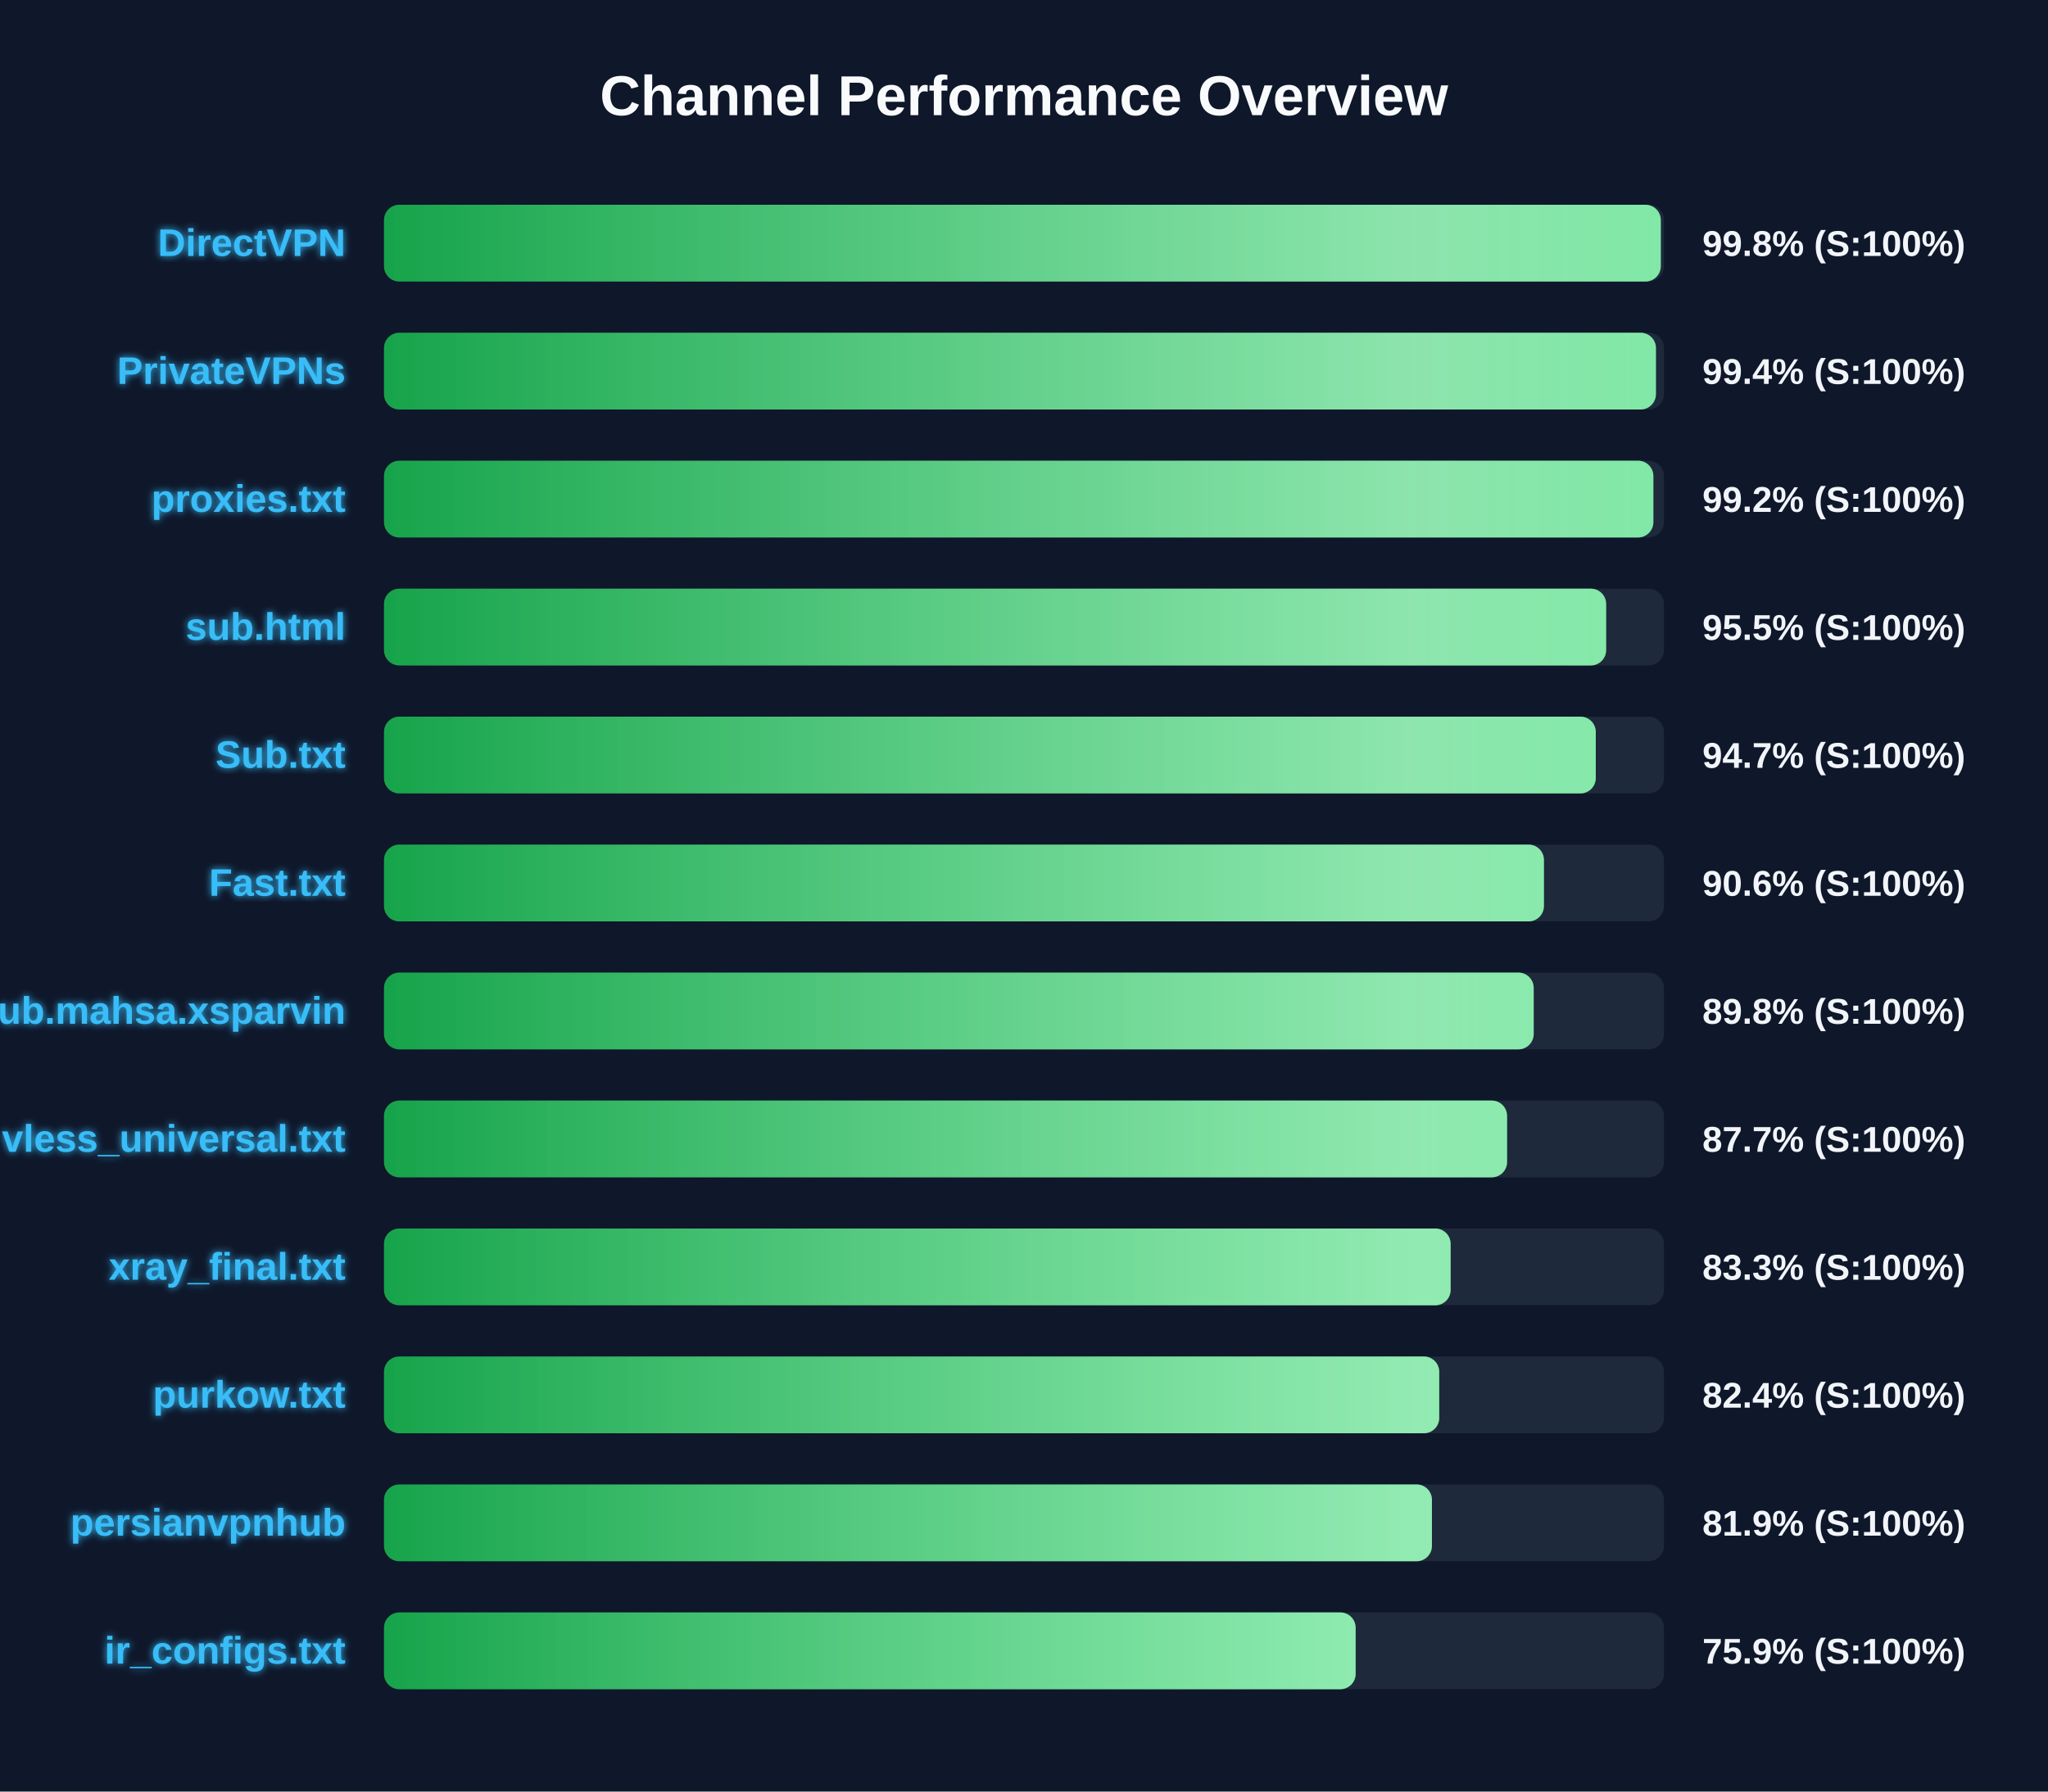
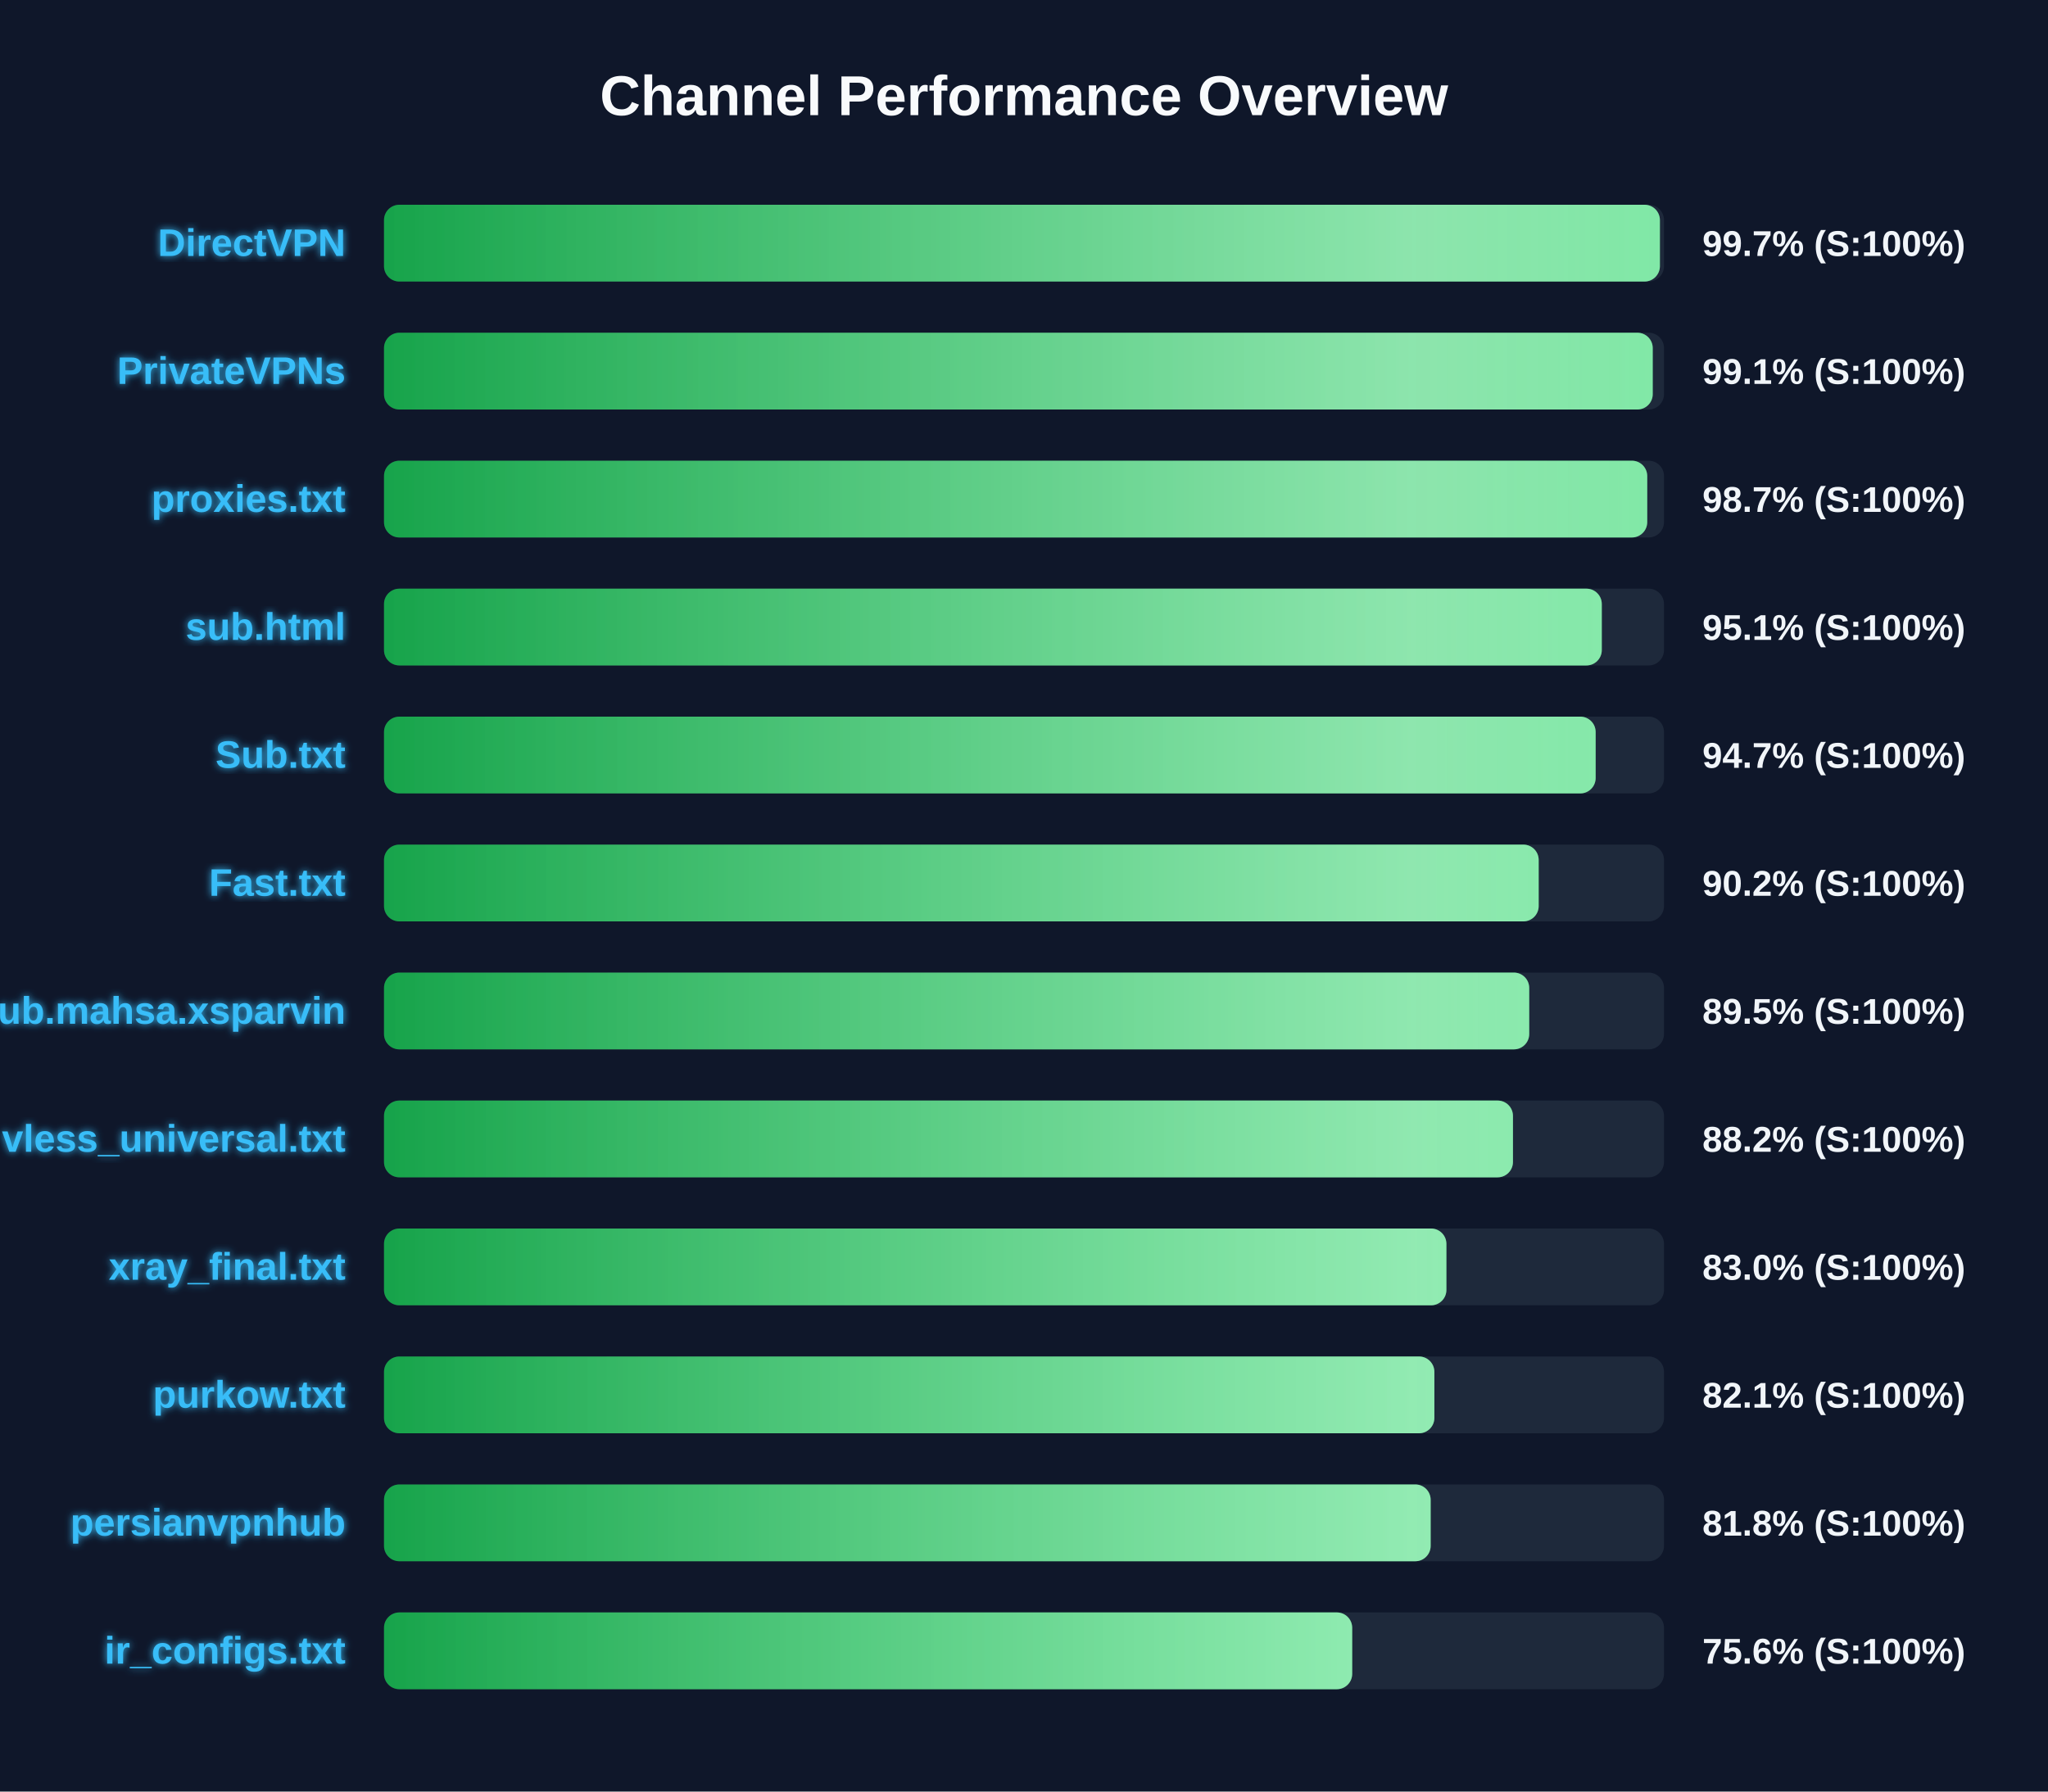
<svg xmlns="http://www.w3.org/2000/svg" width="800" height="700" version="1.1">
  <defs>
    <linearGradient id="grad-green" x1="0%" y1="0%" x2="100%" y2="0%">
      <stop offset="0%" stop-color="#16a34a" />
      <stop offset="100%" stop-color="#4ade80" />
    </linearGradient>
    <linearGradient id="grad-yellow" x1="0%" y1="0%" x2="100%" y2="0%">
      <stop offset="0%" stop-color="#ca8a04" />
      <stop offset="100%" stop-color="#fde047" />
    </linearGradient>
    <linearGradient id="grad-red" x1="0%" y1="0%" x2="100%" y2="0%">
      <stop offset="0%" stop-color="#dc2626" />
      <stop offset="100%" stop-color="#f87171" />
    </linearGradient>
    <linearGradient id="shimmer" x1="0%" y1="0%" x2="100%" y2="0%">
      <stop offset="0%" stop-color="rgba(255,255,255,0)" />
      <stop offset="50%" stop-color="rgba(255,255,255,0.4)" />
      <stop offset="100%" stop-color="rgba(255,255,255,0)" />
    </linearGradient>
    <filter id="glow" x="-20%" y="-20%" width="140%" height="140%">
      <feGaussianBlur stdDeviation="1.5" result="blur" />
      <feComposite in="SourceGraphic" in2="blur" operator="over" />
    </filter>
  </defs>
  <style>
        .bg-rect { fill: #0f172a; }
        .title { font: bold 22px 'Segoe UI', Arial, sans-serif; fill: #f8fafc; }
        .row { font: bold 15px 'Segoe UI', Arial, sans-serif; fill: #38bdf8; filter: url(#glow); }
        .score { font: bold 14px 'Segoe UI', Arial, sans-serif; fill: #f1f5f9; }
        @keyframes shimmer-anim {
            0% { transform: translateX(-100%); }
            100% { transform: translateX(200%); }
        }
        .shimmer-rect {
            animation: shimmer-anim 2.5s infinite linear;
        }
    </style>
  <rect width="100%" height="100%" class="bg-rect" />
  <text x="400" y="45" text-anchor="middle" class="title">Channel Performance Overview</text>
  <rect x="150" y="80" width="500" height="30" fill="#1e293b" rx="6" />
  <clipPath id="clip-0">
-     <rect x="150" y="80" width="498.75" height="30" rx="6" />
+     <rect x="150" y="80" width="498.4" height="30" rx="6" />
  </clipPath>
-   <rect x="150" y="80" width="498.75" height="30" fill="url(#grad-green)" rx="6" />
+   <rect x="150" y="80" width="498.4" height="30" fill="url(#grad-green)" rx="6" />
  <g clip-path="url(#clip-0)">
    <rect x="150" y="80" width="100%" height="30" fill="url(#shimmer)" class="shimmer-rect" />
  </g>
  <text x="135" y="100" text-anchor="end" class="row">DirectVPN</text>
-   <text x="665" y="100" text-anchor="start" class="score">99.8% (S:100%)</text>
+   <text x="665" y="100" text-anchor="start" class="score">99.7% (S:100%)</text>
  <rect x="150" y="130" width="500" height="30" fill="#1e293b" rx="6" />
  <clipPath id="clip-1">
-     <rect x="150" y="130" width="496.85" height="30" rx="6" />
+     <rect x="150" y="130" width="495.6" height="30" rx="6" />
  </clipPath>
-   <rect x="150" y="130" width="496.85" height="30" fill="url(#grad-green)" rx="6" />
+   <rect x="150" y="130" width="495.6" height="30" fill="url(#grad-green)" rx="6" />
  <g clip-path="url(#clip-1)">
    <rect x="150" y="130" width="100%" height="30" fill="url(#shimmer)" class="shimmer-rect" />
  </g>
  <text x="135" y="150" text-anchor="end" class="row">PrivateVPNs</text>
-   <text x="665" y="150" text-anchor="start" class="score">99.4% (S:100%)</text>
+   <text x="665" y="150" text-anchor="start" class="score">99.1% (S:100%)</text>
  <rect x="150" y="180" width="500" height="30" fill="#1e293b" rx="6" />
  <clipPath id="clip-2">
-     <rect x="150" y="180" width="495.85" height="30" rx="6" />
+     <rect x="150" y="180" width="493.45" height="30" rx="6" />
  </clipPath>
-   <rect x="150" y="180" width="495.85" height="30" fill="url(#grad-green)" rx="6" />
+   <rect x="150" y="180" width="493.45" height="30" fill="url(#grad-green)" rx="6" />
  <g clip-path="url(#clip-2)">
    <rect x="150" y="180" width="100%" height="30" fill="url(#shimmer)" class="shimmer-rect" />
  </g>
  <text x="135" y="200" text-anchor="end" class="row">proxies.txt</text>
-   <text x="665" y="200" text-anchor="start" class="score">99.2% (S:100%)</text>
+   <text x="665" y="200" text-anchor="start" class="score">98.7% (S:100%)</text>
  <rect x="150" y="230" width="500" height="30" fill="#1e293b" rx="6" />
  <clipPath id="clip-3">
-     <rect x="150" y="230" width="477.4" height="30" rx="6" />
+     <rect x="150" y="230" width="475.7" height="30" rx="6" />
  </clipPath>
-   <rect x="150" y="230" width="477.4" height="30" fill="url(#grad-green)" rx="6" />
+   <rect x="150" y="230" width="475.7" height="30" fill="url(#grad-green)" rx="6" />
  <g clip-path="url(#clip-3)">
    <rect x="150" y="230" width="100%" height="30" fill="url(#shimmer)" class="shimmer-rect" />
  </g>
  <text x="135" y="250" text-anchor="end" class="row">sub.html</text>
-   <text x="665" y="250" text-anchor="start" class="score">95.5% (S:100%)</text>
+   <text x="665" y="250" text-anchor="start" class="score">95.1% (S:100%)</text>
  <rect x="150" y="280" width="500" height="30" fill="#1e293b" rx="6" />
  <clipPath id="clip-4">
-     <rect x="150" y="280" width="473.35" height="30" rx="6" />
+     <rect x="150" y="280" width="473.3" height="30" rx="6" />
  </clipPath>
-   <rect x="150" y="280" width="473.35" height="30" fill="url(#grad-green)" rx="6" />
+   <rect x="150" y="280" width="473.3" height="30" fill="url(#grad-green)" rx="6" />
  <g clip-path="url(#clip-4)">
    <rect x="150" y="280" width="100%" height="30" fill="url(#shimmer)" class="shimmer-rect" />
  </g>
  <text x="135" y="300" text-anchor="end" class="row">Sub.txt</text>
  <text x="665" y="300" text-anchor="start" class="score">94.7% (S:100%)</text>
  <rect x="150" y="330" width="500" height="30" fill="#1e293b" rx="6" />
  <clipPath id="clip-5">
-     <rect x="150" y="330" width="453.1" height="30" rx="6" />
+     <rect x="150" y="330" width="451.05" height="30" rx="6" />
  </clipPath>
-   <rect x="150" y="330" width="453.1" height="30" fill="url(#grad-green)" rx="6" />
+   <rect x="150" y="330" width="451.05" height="30" fill="url(#grad-green)" rx="6" />
  <g clip-path="url(#clip-5)">
    <rect x="150" y="330" width="100%" height="30" fill="url(#shimmer)" class="shimmer-rect" />
  </g>
  <text x="135" y="350" text-anchor="end" class="row">Fast.txt</text>
-   <text x="665" y="350" text-anchor="start" class="score">90.6% (S:100%)</text>
+   <text x="665" y="350" text-anchor="start" class="score">90.2% (S:100%)</text>
  <rect x="150" y="380" width="500" height="30" fill="#1e293b" rx="6" />
  <clipPath id="clip-6">
-     <rect x="150" y="380" width="449.1" height="30" rx="6" />
+     <rect x="150" y="380" width="447.35" height="30" rx="6" />
  </clipPath>
-   <rect x="150" y="380" width="449.1" height="30" fill="url(#grad-green)" rx="6" />
+   <rect x="150" y="380" width="447.35" height="30" fill="url(#grad-green)" rx="6" />
  <g clip-path="url(#clip-6)">
    <rect x="150" y="380" width="100%" height="30" fill="url(#shimmer)" class="shimmer-rect" />
  </g>
  <text x="135" y="400" text-anchor="end" class="row">Sub.mahsa.xsparvin</text>
-   <text x="665" y="400" text-anchor="start" class="score">89.8% (S:100%)</text>
+   <text x="665" y="400" text-anchor="start" class="score">89.5% (S:100%)</text>
  <rect x="150" y="430" width="500" height="30" fill="#1e293b" rx="6" />
  <clipPath id="clip-7">
-     <rect x="150" y="430" width="438.7" height="30" rx="6" />
+     <rect x="150" y="430" width="441.0" height="30" rx="6" />
  </clipPath>
-   <rect x="150" y="430" width="438.7" height="30" fill="url(#grad-green)" rx="6" />
+   <rect x="150" y="430" width="441.0" height="30" fill="url(#grad-green)" rx="6" />
  <g clip-path="url(#clip-7)">
    <rect x="150" y="430" width="100%" height="30" fill="url(#shimmer)" class="shimmer-rect" />
  </g>
  <text x="135" y="450" text-anchor="end" class="row">vless_universal.txt</text>
-   <text x="665" y="450" text-anchor="start" class="score">87.7% (S:100%)</text>
+   <text x="665" y="450" text-anchor="start" class="score">88.2% (S:100%)</text>
  <rect x="150" y="480" width="500" height="30" fill="#1e293b" rx="6" />
  <clipPath id="clip-8">
-     <rect x="150" y="480" width="416.65" height="30" rx="6" />
+     <rect x="150" y="480" width="415.0" height="30" rx="6" />
  </clipPath>
-   <rect x="150" y="480" width="416.65" height="30" fill="url(#grad-green)" rx="6" />
+   <rect x="150" y="480" width="415.0" height="30" fill="url(#grad-green)" rx="6" />
  <g clip-path="url(#clip-8)">
    <rect x="150" y="480" width="100%" height="30" fill="url(#shimmer)" class="shimmer-rect" />
  </g>
  <text x="135" y="500" text-anchor="end" class="row">xray_final.txt</text>
-   <text x="665" y="500" text-anchor="start" class="score">83.3% (S:100%)</text>
+   <text x="665" y="500" text-anchor="start" class="score">83.0% (S:100%)</text>
  <rect x="150" y="530" width="500" height="30" fill="#1e293b" rx="6" />
  <clipPath id="clip-9">
-     <rect x="150" y="530" width="412.2" height="30" rx="6" />
+     <rect x="150" y="530" width="410.3" height="30" rx="6" />
  </clipPath>
-   <rect x="150" y="530" width="412.2" height="30" fill="url(#grad-green)" rx="6" />
+   <rect x="150" y="530" width="410.3" height="30" fill="url(#grad-green)" rx="6" />
  <g clip-path="url(#clip-9)">
    <rect x="150" y="530" width="100%" height="30" fill="url(#shimmer)" class="shimmer-rect" />
  </g>
  <text x="135" y="550" text-anchor="end" class="row">purkow.txt</text>
-   <text x="665" y="550" text-anchor="start" class="score">82.4% (S:100%)</text>
+   <text x="665" y="550" text-anchor="start" class="score">82.1% (S:100%)</text>
  <rect x="150" y="580" width="500" height="30" fill="#1e293b" rx="6" />
  <clipPath id="clip-10">
-     <rect x="150" y="580" width="409.35" height="30" rx="6" />
+     <rect x="150" y="580" width="408.85" height="30" rx="6" />
  </clipPath>
-   <rect x="150" y="580" width="409.35" height="30" fill="url(#grad-green)" rx="6" />
+   <rect x="150" y="580" width="408.85" height="30" fill="url(#grad-green)" rx="6" />
  <g clip-path="url(#clip-10)">
    <rect x="150" y="580" width="100%" height="30" fill="url(#shimmer)" class="shimmer-rect" />
  </g>
  <text x="135" y="600" text-anchor="end" class="row">persianvpnhub</text>
-   <text x="665" y="600" text-anchor="start" class="score">81.9% (S:100%)</text>
+   <text x="665" y="600" text-anchor="start" class="score">81.8% (S:100%)</text>
  <rect x="150" y="630" width="500" height="30" fill="#1e293b" rx="6" />
  <clipPath id="clip-11">
-     <rect x="150" y="630" width="379.55" height="30" rx="6" />
+     <rect x="150" y="630" width="378.2" height="30" rx="6" />
  </clipPath>
-   <rect x="150" y="630" width="379.55" height="30" fill="url(#grad-green)" rx="6" />
+   <rect x="150" y="630" width="378.2" height="30" fill="url(#grad-green)" rx="6" />
  <g clip-path="url(#clip-11)">
    <rect x="150" y="630" width="100%" height="30" fill="url(#shimmer)" class="shimmer-rect" />
  </g>
  <text x="135" y="650" text-anchor="end" class="row">ir_configs.txt</text>
-   <text x="665" y="650" text-anchor="start" class="score">75.9% (S:100%)</text>
+   <text x="665" y="650" text-anchor="start" class="score">75.6% (S:100%)</text>
</svg>
